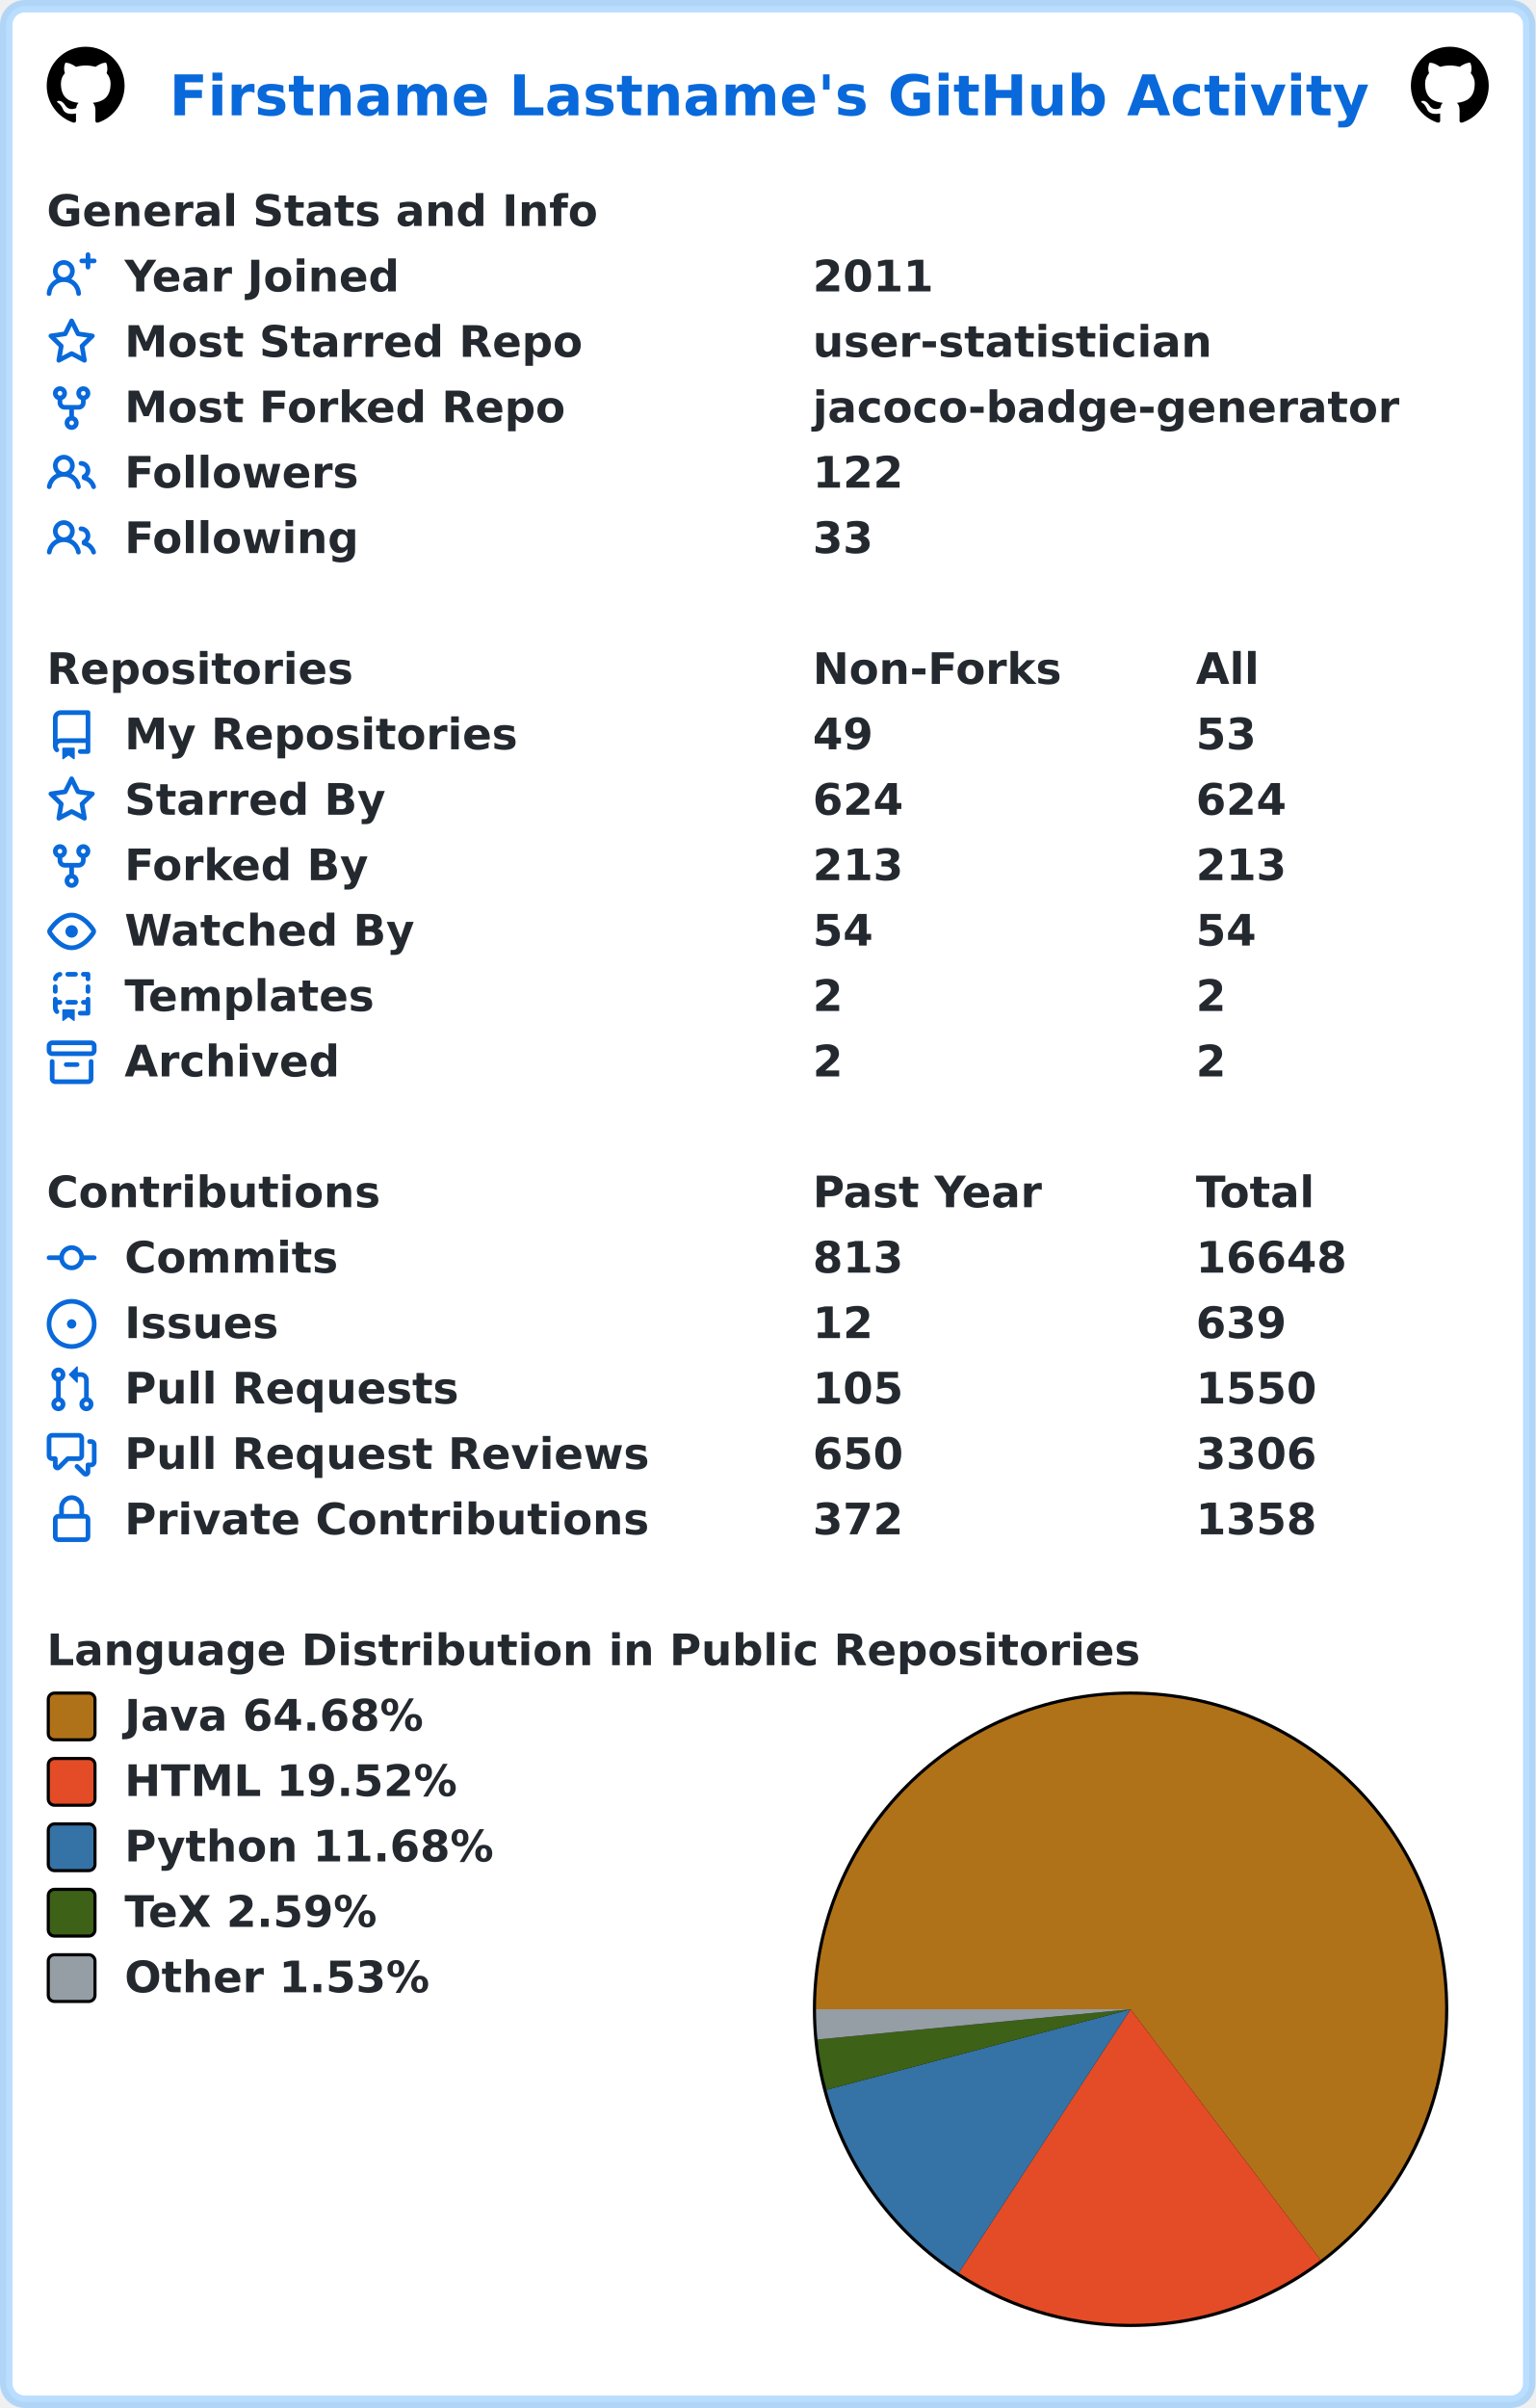
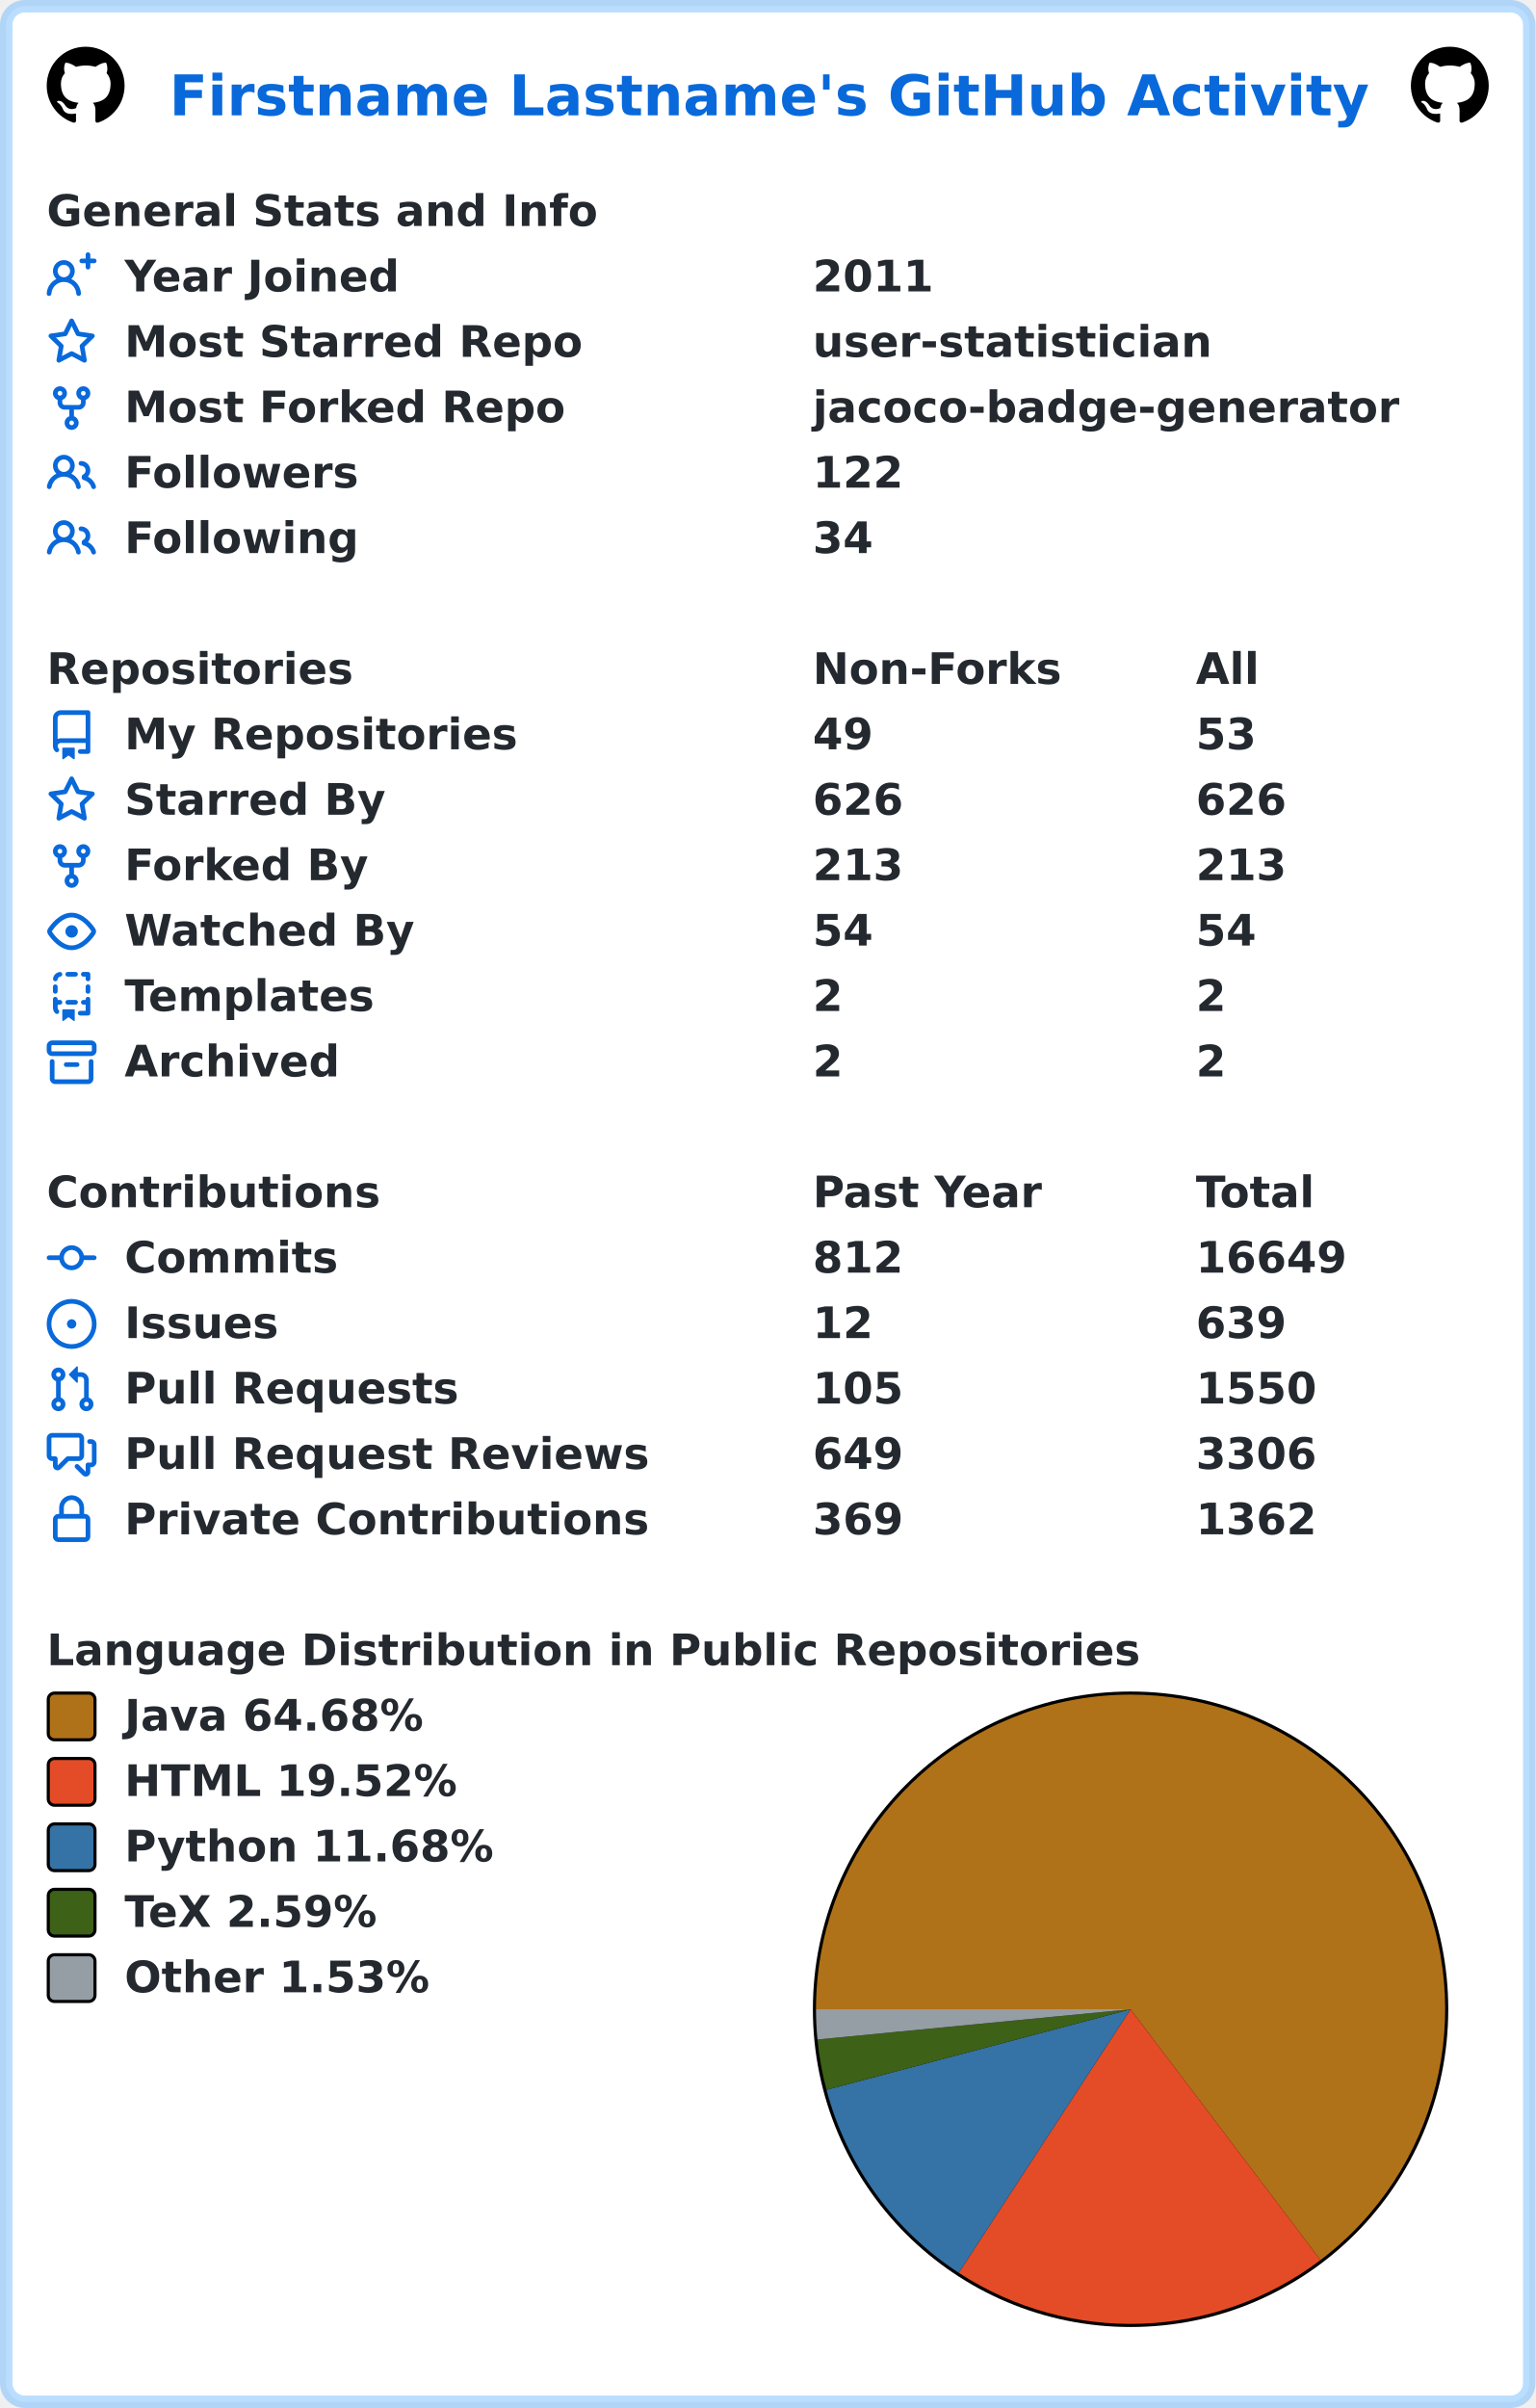
<svg xmlns="http://www.w3.org/2000/svg" width="493" height="773" viewBox="0 0 493 773" lang="en" xml:lang="en">
  <rect x="2" y="2" stroke-width="4" rx="6" width="489" height="769" stroke="rgba(84,174,255,0.4)" fill="#ffffff" />
  <g font-weight="600" font-size="110pt" font-family="Verdana,Geneva,DejaVu Sans,sans-serif" text-rendering="geometricPrecision">
    <text x="442" y="301" lengthAdjust="spacingAndGlyphs" textLength="3117" transform="scale(0.123)" fill="#0969da">Firstname Lastname's GitHub Activity</text>
    <svg x="15" y="15" width="25" height="25" viewBox="0 0 16 16">
      <path fill="#000000" fill-rule="evenodd" d="M8 0C3.58 0 0 3.58 0 8c0 3.54 2.29 6.53 5.47 7.59.4.07.55-.17.55-.38 0-.19-.01-.82-.01-1.49-2.01.37-2.53-.49-2.69-.94-.09-.23-.48-.94-.82-1.13-.28-.15-.68-.52-.01-.53.63-.01 1.08.58 1.23.82.72 1.21 1.87.87 2.33.66.07-.52.28-.87.51-1.07-1.78-.2-3.64-.89-3.64-3.95 0-.87.31-1.59.82-2.15-.08-.2-.36-1.02.08-2.12 0 0 .67-.21 2.2.82.64-.18 1.32-.27 2-.27.68 0 1.36.09 2 .27 1.53-1.04 2.2-.82 2.2-.82.44 1.1.16 1.92.08 2.12.51.56.82 1.27.82 2.15 0 3.07-1.87 3.75-3.65 3.95.29.25.54.73.54 1.48 0 1.07-.01 1.93-.01 2.2 0 .21.15.46.55.38A8.013 8.013 0 0016 8c0-4.42-3.58-8-8-8z" />
    </svg>
    <svg x="453" y="15" width="25" height="25" viewBox="0 0 16 16">
      <path fill="#000000" fill-rule="evenodd" d="M8 0C3.58 0 0 3.58 0 8c0 3.54 2.29 6.53 5.47 7.59.4.07.55-.17.55-.38 0-.19-.01-.82-.01-1.49-2.01.37-2.53-.49-2.69-.94-.09-.23-.48-.94-.82-1.13-.28-.15-.68-.52-.01-.53.63-.01 1.08.58 1.23.82.72 1.21 1.87.87 2.33.66.07-.52.28-.87.51-1.07-1.78-.2-3.64-.89-3.64-3.95 0-.87.31-1.59.82-2.15-.08-.2-.36-1.02.08-2.12 0 0 .67-.21 2.2.82.64-.18 1.32-.27 2-.27.68 0 1.36.09 2 .27 1.53-1.04 2.2-.82 2.2-.82.44 1.1.16 1.92.08 2.12.51.56.82 1.27.82 2.15 0 3.07-1.87 3.75-3.65 3.95.29.25.54.73.54 1.48 0 1.07-.01 1.93-.01 2.2 0 .21.15.46.55.38A8.013 8.013 0 0016 8c0-4.42-3.58-8-8-8z" />
    </svg>
    <g transform="translate(0, 60)" fill="#24292f">
      <g transform="translate(15, 0)">
        <g transform="scale(0.095)">
          <text x="0" y="132" textLength="1851" lengthAdjust="spacingAndGlyphs">General Stats and Info</text>
        </g>
      </g>
      <g transform="translate(15, 21)">
        <path fill="#0969da" fill-rule="evenodd" d="M13.25 0a.75.75 0 01.75.75V2h1.25a.75.75 0 010 1.5H14v1.25a.75.75 0 01-1.5 0V3.5h-1.25a.75.75 0 010-1.5h1.25V.75a.75.75 0 01.75-.75zM5.5 4a2 2 0 100 4 2 2 0 000-4zm2.4 4.548a3.5 3.5 0 10-4.799 0 5.527 5.527 0 00-3.1 4.66.75.75 0 101.498.085A4.01 4.01 0 015.5 9.5a4.01 4.01 0 014.001 3.793.75.75 0 101.498-.086 5.527 5.527 0 00-3.1-4.659z" />
        <g transform="scale(0.095)">
          <text lengthAdjust="spacingAndGlyphs" textLength="932" x="263" y="132">Year Joined</text>
          <text lengthAdjust="spacingAndGlyphs" textLength="420" x="2589" y="132">2011</text>
        </g>
      </g>
      <g transform="translate(15, 42)">
        <path fill="#0969da" fill-rule="evenodd" d="M8 .25a.75.75 0 01.673.418l1.882 3.815 4.21.612a.75.75 0 01.416 1.279l-3.046 2.97.719 4.192a.75.75 0 01-1.088.791L8 12.347l-3.766 1.98a.75.75 0 01-1.088-.79l.72-4.194L.818 6.374a.75.75 0 01.416-1.28l4.21-.611L7.327.668A.75.75 0 018 .25zm0 2.445L6.615 5.5a.75.75 0 01-.564.41l-3.097.45 2.24 2.184a.75.75 0 01.216.664l-.528 3.084 2.769-1.456a.75.75 0 01.698 0l2.77 1.456-.53-3.084a.75.75 0 01.216-.664l2.24-2.183-3.096-.45a.75.75 0 01-.564-.41L8 2.694v.001z" />
        <g transform="scale(0.095)">
          <text lengthAdjust="spacingAndGlyphs" textLength="1532" x="263" y="132">Most Starred Repo</text>
          <text lengthAdjust="spacingAndGlyphs" textLength="1320" x="2589" y="132">user-statistician</text>
        </g>
      </g>
      <g transform="translate(15, 63)">
        <path fill="#0969da" fill-rule="evenodd" d="M5 3.25a.75.75 0 11-1.5 0 .75.75 0 011.5 0zm0 2.122a2.25 2.25 0 10-1.5 0v.878A2.25 2.25 0 005.75 8.5h1.5v2.128a2.251 2.251 0 101.5 0V8.5h1.5a2.25 2.25 0 002.25-2.25v-.878a2.25 2.25 0 10-1.5 0v.878a.75.75 0 01-.75.75h-4.5A.75.75 0 015 6.25v-.878zm3.75 7.378a.75.75 0 11-1.5 0 .75.75 0 011.5 0zm3-8.75a.75.75 0 100-1.5.75.75 0 000 1.5z" />
        <g transform="scale(0.095)">
          <text lengthAdjust="spacingAndGlyphs" textLength="1485" x="263" y="132">Most Forked Repo</text>
          <text lengthAdjust="spacingAndGlyphs" textLength="1986" x="2589" y="132">jacoco-badge-generator</text>
        </g>
      </g>
      <g transform="translate(15, 84)">
        <path fill="#0969da" fill-rule="evenodd" d="M5.5 3.5a2 2 0 100 4 2 2 0 000-4zM2 5.5a3.5 3.5 0 115.898 2.549 5.507 5.507 0 013.034 4.084.75.75 0 11-1.482.235 4.001 4.001 0 00-7.9 0 .75.75 0 01-1.482-.236A5.507 5.507 0 013.102 8.05 3.49 3.49 0 012 5.5zM11 4a.75.75 0 100 1.5 1.5 1.5 0 01.666 2.844.75.75 0 00-.416.672v.352a.75.75 0 00.574.73c1.2.289 2.162 1.2 2.522 2.372a.75.75 0 101.434-.44 5.01 5.01 0 00-2.56-3.012A3 3 0 0011 4z" />
        <g transform="scale(0.095)">
          <text lengthAdjust="spacingAndGlyphs" textLength="778" x="263" y="132">Followers</text>
          <text lengthAdjust="spacingAndGlyphs" textLength="315" x="2589" y="132">122</text>
        </g>
      </g>
      <g transform="translate(15, 105)">
        <path fill="#0969da" fill-rule="evenodd" d="M5.5 3.5a2 2 0 100 4 2 2 0 000-4zM2 5.5a3.5 3.5 0 115.898 2.549 5.507 5.507 0 013.034 4.084.75.75 0 11-1.482.235 4.001 4.001 0 00-7.9 0 .75.75 0 01-1.482-.236A5.507 5.507 0 013.102 8.05 3.49 3.49 0 012 5.5zM11 4a.75.75 0 100 1.5 1.5 1.5 0 01.666 2.844.75.75 0 00-.416.672v.352a.75.75 0 00.574.73c1.2.289 2.162 1.2 2.522 2.372a.75.75 0 101.434-.44 5.01 5.01 0 00-2.56-3.012A3 3 0 0011 4z" />
        <g transform="scale(0.095)">
          <text lengthAdjust="spacingAndGlyphs" textLength="780" x="263" y="132">Following</text>
-           <text lengthAdjust="spacingAndGlyphs" textLength="210" x="2589" y="132">33</text>
+           <text lengthAdjust="spacingAndGlyphs" textLength="210" x="2589" y="132">34</text>
        </g>
      </g>
    </g>
    <g transform="translate(0, 207)" fill="#24292f">
      <g transform="translate(15, 0)">
        <g transform="scale(0.095)">
          <text x="0" y="132" textLength="1020" lengthAdjust="spacingAndGlyphs">Repositories</text>
          <text x="2589" y="132" textLength="832" lengthAdjust="spacingAndGlyphs">Non-Forks</text>
          <text x="3884" y="132" textLength="206" lengthAdjust="spacingAndGlyphs">All</text>
        </g>
      </g>
      <g transform="translate(15, 21)">
        <path fill="#0969da" fill-rule="evenodd" d="M2 2.5A2.5 2.5 0 014.5 0h8.75a.75.75 0 01.75.75v12.5a.75.75 0 01-.75.75h-2.5a.75.75 0 110-1.5h1.75v-2h-8a1 1 0 00-.714 1.7.75.75 0 01-1.072 1.05A2.495 2.495 0 012 11.5v-9zm10.5-1V9h-8c-.356 0-.694.074-1 .208V2.5a1 1 0 011-1h8zM5 12.25v3.25a.25.25 0 00.4.2l1.45-1.087a.25.25 0 01.3 0L8.6 15.7a.25.25 0 00.4-.2v-3.25a.25.25 0 00-.25-.25h-3.5a.25.25 0 00-.25.25z" />
        <g transform="scale(0.095)">
          <text lengthAdjust="spacingAndGlyphs" textLength="1312" x="263" y="132">My Repositories</text>
          <text lengthAdjust="spacingAndGlyphs" textLength="210" x="2589" y="132">49</text>
          <text lengthAdjust="spacingAndGlyphs" textLength="210" x="3884" y="132">53</text>
        </g>
      </g>
      <g transform="translate(15, 42)">
        <path fill="#0969da" fill-rule="evenodd" d="M8 .25a.75.75 0 01.673.418l1.882 3.815 4.21.612a.75.75 0 01.416 1.279l-3.046 2.97.719 4.192a.75.75 0 01-1.088.791L8 12.347l-3.766 1.98a.75.75 0 01-1.088-.79l.72-4.194L.818 6.374a.75.75 0 01.416-1.28l4.21-.611L7.327.668A.75.75 0 018 .25zm0 2.445L6.615 5.5a.75.75 0 01-.564.41l-3.097.45 2.24 2.184a.75.75 0 01.216.664l-.528 3.084 2.769-1.456a.75.75 0 01.698 0l2.77 1.456-.53-3.084a.75.75 0 01.216-.664l2.24-2.183-3.096-.45a.75.75 0 01-.564-.41L8 2.694v.001z" />
        <g transform="scale(0.095)">
          <text lengthAdjust="spacingAndGlyphs" textLength="874" x="263" y="132">Starred By</text>
-           <text lengthAdjust="spacingAndGlyphs" textLength="315" x="2589" y="132">624</text>
-           <text lengthAdjust="spacingAndGlyphs" textLength="315" x="3884" y="132">624</text>
+           <text lengthAdjust="spacingAndGlyphs" textLength="315" x="2589" y="132">626</text>
+           <text lengthAdjust="spacingAndGlyphs" textLength="315" x="3884" y="132">626</text>
        </g>
      </g>
      <g transform="translate(15, 63)">
        <path fill="#0969da" fill-rule="evenodd" d="M5 3.25a.75.75 0 11-1.5 0 .75.75 0 011.5 0zm0 2.122a2.25 2.25 0 10-1.5 0v.878A2.25 2.25 0 005.75 8.5h1.5v2.128a2.251 2.251 0 101.5 0V8.5h1.5a2.25 2.25 0 002.25-2.25v-.878a2.25 2.25 0 10-1.5 0v.878a.75.75 0 01-.75.75h-4.5A.75.75 0 015 6.25v-.878zm3.75 7.378a.75.75 0 11-1.5 0 .75.75 0 011.5 0zm3-8.75a.75.75 0 100-1.5.75.75 0 000 1.5z" />
        <g transform="scale(0.095)">
          <text lengthAdjust="spacingAndGlyphs" textLength="828" x="263" y="132">Forked By</text>
          <text lengthAdjust="spacingAndGlyphs" textLength="315" x="2589" y="132">213</text>
          <text lengthAdjust="spacingAndGlyphs" textLength="315" x="3884" y="132">213</text>
        </g>
      </g>
      <g transform="translate(15, 84)">
        <path fill="#0969da" fill-rule="evenodd" d="M1.679 7.932c.412-.621 1.242-1.75 2.366-2.717C5.175 4.242 6.527 3.5 8 3.5c1.473 0 2.824.742 3.955 1.715 1.124.967 1.954 2.096 2.366 2.717a.119.119 0 010 .136c-.412.621-1.242 1.75-2.366 2.717C10.825 11.758 9.473 12.5 8 12.5c-1.473 0-2.824-.742-3.955-1.715C2.92 9.818 2.09 8.69 1.679 8.068a.119.119 0 010-.136zM8 2c-1.981 0-3.67.992-4.933 2.078C1.797 5.169.88 6.423.43 7.1a1.619 1.619 0 000 1.798c.45.678 1.367 1.932 2.637 3.024C4.329 13.008 6.019 14 8 14c1.981 0 3.67-.992 4.933-2.078 1.27-1.091 2.187-2.345 2.637-3.023a1.619 1.619 0 000-1.798c-.45-.678-1.367-1.932-2.637-3.023C11.671 2.992 9.981 2 8 2zm0 8a2 2 0 100-4 2 2 0 000 4z" />
        <g transform="scale(0.095)">
          <text lengthAdjust="spacingAndGlyphs" textLength="993" x="263" y="132">Watched By</text>
          <text lengthAdjust="spacingAndGlyphs" textLength="210" x="2589" y="132">54</text>
          <text lengthAdjust="spacingAndGlyphs" textLength="210" x="3884" y="132">54</text>
        </g>
      </g>
      <g transform="translate(15, 105)">
        <path fill="#0969da" fill-rule="evenodd" d="M6 .75A.75.75 0 016.75 0h2.5a.75.75 0 010 1.5h-2.5A.75.75 0 016 .75zm5 0a.75.75 0 01.75-.75h1.5a.75.75 0 01.75.75v1.5a.75.75 0 01-1.5 0V1.5h-.75A.75.75 0 0111 .75zM4.992.662a.75.75 0 01-.636.848c-.436.063-.783.41-.846.846a.75.75 0 01-1.485-.212A2.501 2.501 0 014.144.025a.75.75 0 01.848.637zM2.75 4a.75.75 0 01.75.75v1.5a.75.75 0 01-1.5 0v-1.5A.75.75 0 012.75 4zm10.5 0a.75.75 0 01.75.75v1.5a.75.75 0 01-1.5 0v-1.5a.75.75 0 01.75-.75zM2.75 8a.75.75 0 01.75.75v.268A1.72 1.72 0 013.75 9h.5a.75.75 0 010 1.5h-.5a.25.25 0 00-.25.25v.75c0 .28.114.532.3.714a.75.75 0 01-1.05 1.072A2.495 2.495 0 012 11.5V8.75A.75.75 0 012.75 8zm10.5 0a.75.75 0 01.75.75v4.5a.75.75 0 01-.75.75h-2.5a.75.75 0 010-1.5h1.75v-2h-.75a.75.75 0 010-1.5h.75v-.25a.75.75 0 01.75-.75zM6 9.75A.75.75 0 016.75 9h2.5a.75.75 0 010 1.5h-2.5A.75.75 0 016 9.75zm-1 2.5v3.25a.25.25 0 00.4.2l1.45-1.087a.25.25 0 01.3 0L8.6 15.7a.25.25 0 00.4-.2v-3.25a.25.25 0 00-.25-.25h-3.5a.25.25 0 00-.25.25z" />
        <g transform="scale(0.095)">
          <text lengthAdjust="spacingAndGlyphs" textLength="868" x="263" y="132">Templates</text>
          <text lengthAdjust="spacingAndGlyphs" textLength="105" x="2589" y="132">2</text>
          <text lengthAdjust="spacingAndGlyphs" textLength="105" x="3884" y="132">2</text>
        </g>
      </g>
      <g transform="translate(15, 126)">
        <path fill="#0969da" fill-rule="evenodd" d="M1.75 2.5a.25.25 0 00-.25.25v1.5c0 .138.112.25.25.25h12.5a.25.25 0 00.25-.25v-1.5a.25.25 0 00-.25-.25H1.75zM0 2.75C0 1.784.784 1 1.75 1h12.5c.966 0 1.75.784 1.75 1.75v1.5A1.75 1.75 0 0114.25 6H1.75A1.75 1.75 0 010 4.25v-1.5zM1.75 7a.75.75 0 01.75.75v5.5c0 .138.112.25.25.25h10.5a.25.25 0 00.25-.25v-5.5a.75.75 0 111.5 0v5.5A1.75 1.75 0 0113.25 15H2.75A1.75 1.75 0 011 13.25v-5.5A.75.75 0 011.75 7zm4.5 1a.75.75 0 000 1.5h3.5a.75.75 0 100-1.5h-3.5z" />
        <g transform="scale(0.095)">
          <text lengthAdjust="spacingAndGlyphs" textLength="726" x="263" y="132">Archived</text>
          <text lengthAdjust="spacingAndGlyphs" textLength="105" x="2589" y="132">2</text>
          <text lengthAdjust="spacingAndGlyphs" textLength="105" x="3884" y="132">2</text>
        </g>
      </g>
    </g>
    <g transform="translate(0, 375)" fill="#24292f">
      <g transform="translate(15, 0)">
        <g transform="scale(0.095)">
          <text x="0" y="132" textLength="1112" lengthAdjust="spacingAndGlyphs">Contributions</text>
          <text x="2589" y="132" textLength="774" lengthAdjust="spacingAndGlyphs">Past Year</text>
          <text x="3884" y="132" textLength="414" lengthAdjust="spacingAndGlyphs">Total</text>
        </g>
      </g>
      <g transform="translate(15, 21)">
        <path fill="#0969da" fill-rule="evenodd" d="M10.5 7.75a2.5 2.5 0 11-5 0 2.5 2.5 0 015 0zm1.43.75a4.002 4.002 0 01-7.86 0H.75a.75.75 0 110-1.5h3.32a4.001 4.001 0 017.86 0h3.32a.75.75 0 110 1.5h-3.32z" />
        <g transform="scale(0.095)">
          <text lengthAdjust="spacingAndGlyphs" textLength="734" x="263" y="132">Commits</text>
-           <text lengthAdjust="spacingAndGlyphs" textLength="315" x="2589" y="132">813</text>
-           <text lengthAdjust="spacingAndGlyphs" textLength="525" x="3884" y="132">16648</text>
+           <text lengthAdjust="spacingAndGlyphs" textLength="315" x="2589" y="132">812</text>
+           <text lengthAdjust="spacingAndGlyphs" textLength="525" x="3884" y="132">16649</text>
        </g>
      </g>
      <g transform="translate(15, 42)">
        <path fill="#0969da" d="M8 9.5a1.5 1.5 0 100-3 1.5 1.5 0 000 3z" />
        <path fill="#0969da" fill-rule="evenodd" d="M8 0a8 8 0 100 16A8 8 0 008 0zM1.5 8a6.5 6.5 0 1113 0 6.5 6.5 0 01-13 0z" />
        <g transform="scale(0.095)">
          <text lengthAdjust="spacingAndGlyphs" textLength="512" x="263" y="132">Issues</text>
          <text lengthAdjust="spacingAndGlyphs" textLength="210" x="2589" y="132">12</text>
          <text lengthAdjust="spacingAndGlyphs" textLength="315" x="3884" y="132">639</text>
        </g>
      </g>
      <g transform="translate(15, 63)">
        <path fill="#0969da" fill-rule="evenodd" d="M7.177 3.073L9.573.677A.25.25 0 0110 .854v4.792a.25.25 0 01-.427.177L7.177 3.427a.25.25 0 010-.354zM3.75 2.5a.75.75 0 100 1.5.75.75 0 000-1.5zm-2.25.75a2.25 2.25 0 113 2.122v5.256a2.251 2.251 0 11-1.5 0V5.372A2.25 2.25 0 011.5 3.25zM11 2.5h-1V4h1a1 1 0 011 1v5.628a2.251 2.251 0 101.5 0V5A2.5 2.5 0 0011 2.5zm1 10.25a.75.75 0 111.5 0 .75.75 0 01-1.5 0zM3.75 12a.75.75 0 100 1.5.75.75 0 000-1.5z" />
        <g transform="scale(0.095)">
          <text lengthAdjust="spacingAndGlyphs" textLength="1113" x="263" y="132">Pull Requests</text>
          <text lengthAdjust="spacingAndGlyphs" textLength="315" x="2589" y="132">105</text>
          <text lengthAdjust="spacingAndGlyphs" textLength="420" x="3884" y="132">1550</text>
        </g>
      </g>
      <g transform="translate(15, 84)">
        <path fill="#0969da" fill-rule="evenodd" d="M1.5 2.75a.25.25 0 01.25-.25h8.5a.25.25 0 01.25.25v5.5a.25.25 0 01-.25.25h-3.5a.75.75 0 00-.53.22L3.5 11.44V9.25a.75.75 0 00-.75-.75h-1a.25.25 0 01-.25-.25v-5.5zM1.75 1A1.75 1.75 0 000 2.75v5.5C0 9.216.784 10 1.75 10H2v1.543a1.457 1.457 0 002.487 1.03L7.061 10h3.189A1.75 1.75 0 0012 8.25v-5.5A1.75 1.75 0 0010.25 1h-8.5zM14.5 4.75a.25.25 0 00-.25-.25h-.5a.75.75 0 110-1.5h.5c.966 0 1.75.784 1.75 1.75v5.5A1.75 1.75 0 0114.25 12H14v1.543a1.457 1.457 0 01-2.487 1.03L9.22 12.28a.75.75 0 111.06-1.06l2.22 2.22v-2.19a.75.75 0 01.75-.75h1a.25.25 0 00.25-.25v-5.5z" />
        <g transform="scale(0.095)">
          <text lengthAdjust="spacingAndGlyphs" textLength="1762" x="263" y="132">Pull Request Reviews</text>
-           <text lengthAdjust="spacingAndGlyphs" textLength="315" x="2589" y="132">650</text>
+           <text lengthAdjust="spacingAndGlyphs" textLength="315" x="2589" y="132">649</text>
          <text lengthAdjust="spacingAndGlyphs" textLength="420" x="3884" y="132">3306</text>
        </g>
      </g>
      <g transform="translate(15, 105)">
        <path fill="#0969da" fill-rule="evenodd" d="M4 4v2h-.25A1.75 1.75 0 002 7.75v5.5c0 .966.784 1.75 1.75 1.75h8.5A1.75 1.75 0 0014 13.25v-5.5A1.75 1.75 0 0012.25 6H12V4a4 4 0 10-8 0zm6.5 2V4a2.5 2.5 0 00-5 0v2h5zM12 7.5h.25a.25.25 0 01.25.25v5.5a.25.25 0 01-.25.25h-8.5a.25.25 0 01-.25-.25v-5.5a.25.25 0 01.25-.25H12z" />
        <g transform="scale(0.095)">
          <text lengthAdjust="spacingAndGlyphs" textLength="1742" x="263" y="132">Private Contributions</text>
-           <text lengthAdjust="spacingAndGlyphs" textLength="315" x="2589" y="132">372</text>
-           <text lengthAdjust="spacingAndGlyphs" textLength="420" x="3884" y="132">1358</text>
+           <text lengthAdjust="spacingAndGlyphs" textLength="315" x="2589" y="132">369</text>
+           <text lengthAdjust="spacingAndGlyphs" textLength="420" x="3884" y="132">1362</text>
        </g>
      </g>
    </g>
    <g transform="translate(0, 522)" fill="#24292f">
      <g transform="translate(15, 0)">
        <g transform="scale(0.095)">
          <text x="0" y="132" textLength="3652" lengthAdjust="spacingAndGlyphs">Language Distribution in Public Repositories</text>
        </g>
      </g>
      <g transform="translate(261, 21)">
        <circle cx="102" cy="102" r="102" fill="#000000" />
      </g>
      <g transform="translate(262, 22)">
        <path fill-rule="evenodd" fill="#b07219" d="M 0.0,101 A 101 101 0 1 1 161.99 181.506 L 101,101 Z" />
        <path fill-rule="evenodd" fill="#e34c26" d="M 161.99,181.506 A 101 101 0 0 1 45.832 185.602 L 101,101 Z" />
        <path fill-rule="evenodd" fill="#3572A5" d="M 45.832,185.602 A 101 101 0 0 1 3.366 126.857 L 101,101 Z" />
        <path fill-rule="evenodd" fill="#3D6117" d="M 3.366,126.857 A 101 101 0 0 1 0.467 110.701 L 101,101 Z" />
        <path fill-rule="evenodd" fill="#959da5" d="M 0.467,110.701 A 101 101 0 0 1 0.0 101 L 101,101 Z" />
      </g>
      <g transform="translate(15, 21)">
        <rect x="0.5" y="0.5" rx="2" width="15" height="15" fill="#b07219" stroke-width="1" stroke="#000000" />
        <text transform="scale(0.095)" x="263" y="132" textLength="1038" lengthAdjust="spacingAndGlyphs">Java 64.68%</text>
      </g>
      <g transform="translate(15, 42)">
        <rect x="0.5" y="0.5" rx="2" width="15" height="15" fill="#e34c26" stroke-width="1" stroke="#000000" />
        <text transform="scale(0.095)" x="263" y="132" textLength="1142" lengthAdjust="spacingAndGlyphs">HTML 19.52%</text>
      </g>
      <g transform="translate(15, 63)">
        <rect x="0.5" y="0.5" rx="2" width="15" height="15" fill="#3572A5" stroke-width="1" stroke="#000000" />
        <text transform="scale(0.095)" x="263" y="132" textLength="1254" lengthAdjust="spacingAndGlyphs">Python 11.68%</text>
      </g>
      <g transform="translate(15, 84)">
        <rect x="0.5" y="0.5" rx="2" width="15" height="15" fill="#3D6117" stroke-width="1" stroke="#000000" />
        <text transform="scale(0.095)" x="263" y="132" textLength="894" lengthAdjust="spacingAndGlyphs">TeX 2.59%</text>
      </g>
      <g transform="translate(15, 105)">
        <rect x="0.5" y="0.5" rx="2" width="15" height="15" fill="#959da5" stroke-width="1" stroke="#000000" />
        <text transform="scale(0.095)" x="263" y="132" textLength="1047" lengthAdjust="spacingAndGlyphs">Other 1.53%</text>
      </g>
    </g>
  </g>
</svg>
